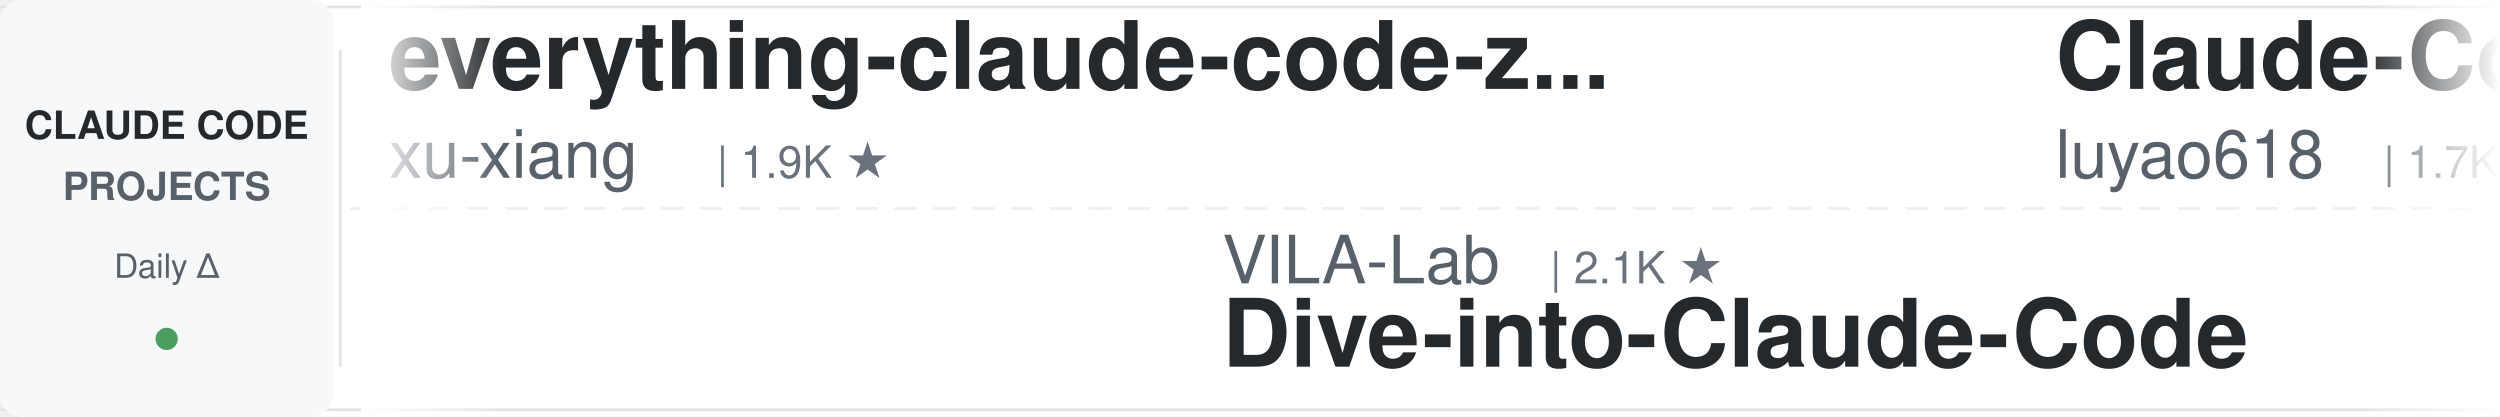
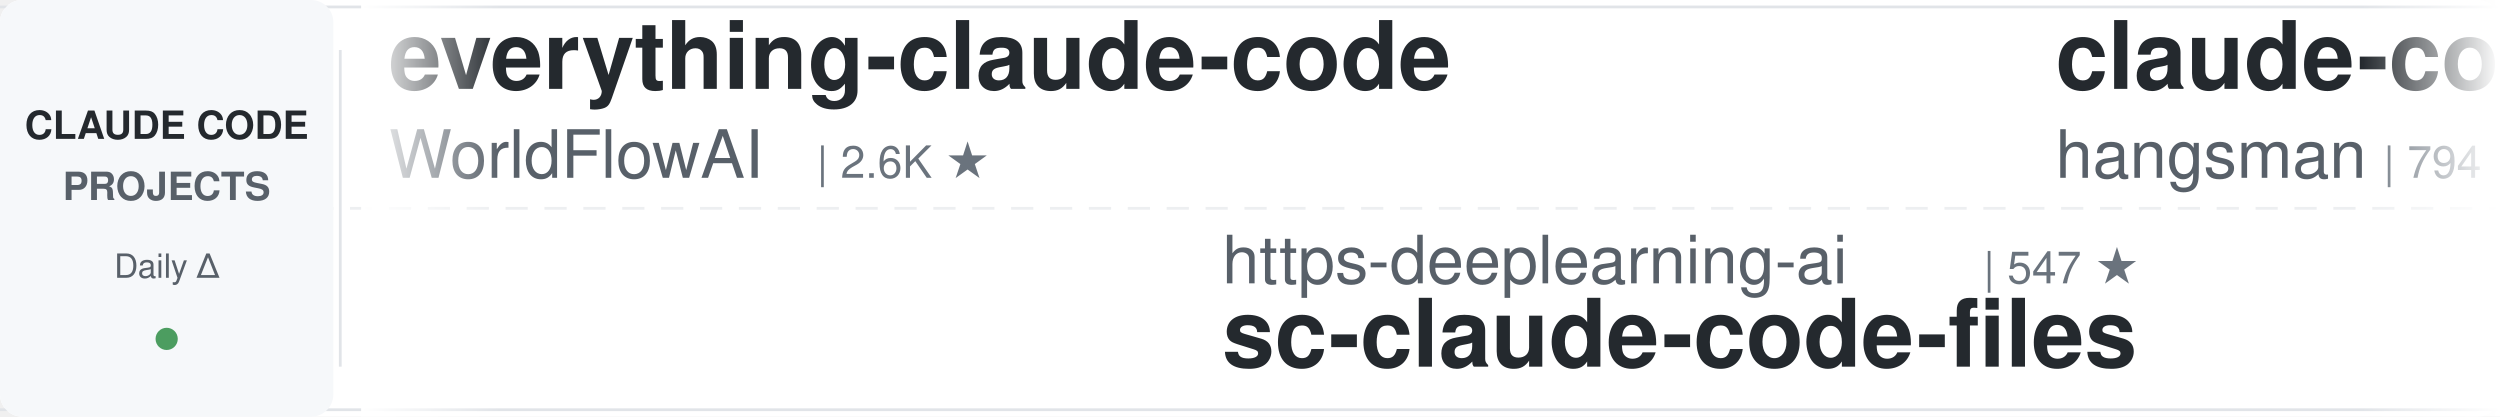
<svg xmlns="http://www.w3.org/2000/svg" width="900" height="150">
  <defs>
    <linearGradient id="leftFade" x1="0%" y1="0%" x2="100%" y2="0%">
      <stop offset="0%" style="stop-color:#ffffff;stop-opacity:1" />
      <stop offset="100%" style="stop-color:#ffffff;stop-opacity:0" />
    </linearGradient>
    <linearGradient id="rightFade" x1="0%" y1="0%" x2="100%" y2="0%">
      <stop offset="0%" style="stop-color:#ffffff;stop-opacity:0" />
      <stop offset="100%" style="stop-color:#ffffff;stop-opacity:1" />
    </linearGradient>
  </defs>
  <rect width="900" height="150" fill="#ffffff" rx="8" />
  <rect x="0" y="2" width="900" height="1" fill="#e1e4e8" />
  <rect x="0" y="147" width="900" height="1" fill="#e1e4e8" />
  <line x1="0" y1="75" x2="900" y2="75" stroke="#e1e4e8" stroke-width="1" stroke-dasharray="8 6" opacity="0.6" />
  <rect x="0" y="0" width="120" height="150" fill="#f6f8fa" rx="8" />
  <text x="60" y="50" font-family="-apple-system, BlinkMacSystemFont, 'Segoe UI', Helvetica, Arial, sans-serif" font-size="14" font-weight="600" fill="#24292e" text-anchor="middle">CLAUDE CODE</text>
  <text x="60" y="72" font-family="-apple-system, BlinkMacSystemFont, 'Segoe UI', Helvetica, Arial, sans-serif" font-size="14" font-weight="600" fill="#586069" text-anchor="middle">PROJECTS</text>
  <text x="60" y="100" font-family="-apple-system, BlinkMacSystemFont, 'Segoe UI', Helvetica, Arial, sans-serif" font-size="12" font-weight="500" fill="#586069" text-anchor="middle">Daily Δ</text>
  <circle cx="60" cy="122" r="4" fill="#22863a" opacity="0.8" />
  <rect x="122" y="18" width="1" height="114" fill="#e1e4e8" />
  <clipPath id="tickerClip">
    <rect x="130" y="0" width="770" height="150" />
  </clipPath>
  <g clip-path="url(#tickerClip)">
    <g id="tickerItems">
      <animateTransform attributeName="transform" attributeType="XML" type="translate" from="0 0" to="-3000 0" dur="54s" repeatCount="indefinite" />
      <g transform="translate(0, 0)">
-         <text x="140" y="32" font-family="-apple-system, BlinkMacSystemFont, 'Segoe UI', Helvetica, Arial, sans-serif" font-size="34" font-weight="600" fill="#24292e">everything-claude-code-z...</text>
-         <text x="140" y="64" font-family="-apple-system, BlinkMacSystemFont, 'Segoe UI', Helvetica, Arial, sans-serif" font-size="24" font-weight="400" fill="#586069">xu-xiang</text>
-         <text x="258" y="64" font-family="-apple-system, BlinkMacSystemFont, 'Segoe UI', Helvetica, Arial, sans-serif" font-size="16" font-weight="500" fill="#6a737d">| 1.9K ★</text>
+         <text x="140" y="32" font-family="-apple-system, BlinkMacSystemFont, 'Segoe UI', Helvetica, Arial, sans-serif" font-size="34" font-weight="600" fill="#24292e">everything-claude-code</text>
+         <text x="140" y="64" font-family="-apple-system, BlinkMacSystemFont, 'Segoe UI', Helvetica, Arial, sans-serif" font-size="24" font-weight="400" fill="#586069">WorldFlowAI</text>
+         <text x="294" y="64" font-family="-apple-system, BlinkMacSystemFont, 'Segoe UI', Helvetica, Arial, sans-serif" font-size="16" font-weight="500" fill="#6a737d">| 2.6K ★</text>
      </g>
      <g transform="translate(300, 0)">
-         <text x="140" y="102" font-family="-apple-system, BlinkMacSystemFont, 'Segoe UI', Helvetica, Arial, sans-serif" font-size="24" font-weight="400" fill="#586069">VILA-Lab</text>
-         <text x="258" y="102" font-family="-apple-system, BlinkMacSystemFont, 'Segoe UI', Helvetica, Arial, sans-serif" font-size="16" font-weight="500" fill="#6a737d">| 2.1K ★</text>
-         <text x="140" y="132" font-family="-apple-system, BlinkMacSystemFont, 'Segoe UI', Helvetica, Arial, sans-serif" font-size="34" font-weight="600" fill="#24292e">Dive-into-Claude-Code</text>
+         <text x="140" y="102" font-family="-apple-system, BlinkMacSystemFont, 'Segoe UI', Helvetica, Arial, sans-serif" font-size="24" font-weight="400" fill="#586069">https-deeplearning-ai</text>
+         <text x="414" y="102" font-family="-apple-system, BlinkMacSystemFont, 'Segoe UI', Helvetica, Arial, sans-serif" font-size="16" font-weight="500" fill="#6a737d">| 547 ★</text>
+         <text x="140" y="132" font-family="-apple-system, BlinkMacSystemFont, 'Segoe UI', Helvetica, Arial, sans-serif" font-size="34" font-weight="600" fill="#24292e">sc-claude-code-files</text>
      </g>
      <g transform="translate(600, 0)">
-         <text x="140" y="32" font-family="-apple-system, BlinkMacSystemFont, 'Segoe UI', Helvetica, Arial, sans-serif" font-size="34" font-weight="600" fill="#24292e">Claude-Code-Source-Study</text>
-         <text x="140" y="64" font-family="-apple-system, BlinkMacSystemFont, 'Segoe UI', Helvetica, Arial, sans-serif" font-size="24" font-weight="400" fill="#586069">luyao618</text>
-         <text x="258" y="64" font-family="-apple-system, BlinkMacSystemFont, 'Segoe UI', Helvetica, Arial, sans-serif" font-size="16" font-weight="500" fill="#6a737d">| 1.7K ★</text>
+         <text x="140" y="32" font-family="-apple-system, BlinkMacSystemFont, 'Segoe UI', Helvetica, Arial, sans-serif" font-size="34" font-weight="600" fill="#24292e">claude-code-source</text>
+         <text x="140" y="64" font-family="-apple-system, BlinkMacSystemFont, 'Segoe UI', Helvetica, Arial, sans-serif" font-size="24" font-weight="400" fill="#586069">hangsman</text>
+         <text x="258" y="64" font-family="-apple-system, BlinkMacSystemFont, 'Segoe UI', Helvetica, Arial, sans-serif" font-size="16" font-weight="500" fill="#6a737d">| 794 ★</text>
      </g>
      <g transform="translate(900, 0)">
-         <text x="140" y="102" font-family="-apple-system, BlinkMacSystemFont, 'Segoe UI', Helvetica, Arial, sans-serif" font-size="24" font-weight="400" fill="#586069">ccplugins</text>
-         <text x="270" y="102" font-family="-apple-system, BlinkMacSystemFont, 'Segoe UI', Helvetica, Arial, sans-serif" font-size="16" font-weight="500" fill="#6a737d">| 932 ★</text>
-         <text x="140" y="132" font-family="-apple-system, BlinkMacSystemFont, 'Segoe UI', Helvetica, Arial, sans-serif" font-size="34" font-weight="600" fill="#24292e">awesome-claude-code-plug...</text>
-       </g>
-       <g transform="translate(1200, 0)">
-         <text x="140" y="32" font-family="-apple-system, BlinkMacSystemFont, 'Segoe UI', Helvetica, Arial, sans-serif" font-size="34" font-weight="600" fill="#24292e">claude-code-hooks-master...</text>
-         <text x="140" y="64" font-family="-apple-system, BlinkMacSystemFont, 'Segoe UI', Helvetica, Arial, sans-serif" font-size="24" font-weight="400" fill="#586069">disler</text>
-         <text x="234" y="64" font-family="-apple-system, BlinkMacSystemFont, 'Segoe UI', Helvetica, Arial, sans-serif" font-size="16" font-weight="500" fill="#6a737d">| 3.9K ★</text>
-       </g>
-       <g transform="translate(1500, 0)">
        <text x="140" y="102" font-family="-apple-system, BlinkMacSystemFont, 'Segoe UI', Helvetica, Arial, sans-serif" font-size="24" font-weight="400" fill="#586069">liuup</text>
        <text x="222" y="102" font-family="-apple-system, BlinkMacSystemFont, 'Segoe UI', Helvetica, Arial, sans-serif" font-size="16" font-weight="500" fill="#6a737d">| 3.9K ★</text>
        <text x="140" y="132" font-family="-apple-system, BlinkMacSystemFont, 'Segoe UI', Helvetica, Arial, sans-serif" font-size="34" font-weight="600" fill="#24292e">claude-code-analysis</text>
      </g>
+       <g transform="translate(1200, 0)">
+         <text x="140" y="32" font-family="-apple-system, BlinkMacSystemFont, 'Segoe UI', Helvetica, Arial, sans-serif" font-size="34" font-weight="600" fill="#24292e">claude-code-proxy</text>
+         <text x="140" y="64" font-family="-apple-system, BlinkMacSystemFont, 'Segoe UI', Helvetica, Arial, sans-serif" font-size="24" font-weight="400" fill="#586069">1rgs</text>
+         <text x="210" y="64" font-family="-apple-system, BlinkMacSystemFont, 'Segoe UI', Helvetica, Arial, sans-serif" font-size="16" font-weight="500" fill="#6a737d">| 3.7K ★</text>
+       </g>
+       <g transform="translate(1500, 0)">
+         <text x="140" y="102" font-family="-apple-system, BlinkMacSystemFont, 'Segoe UI', Helvetica, Arial, sans-serif" font-size="24" font-weight="400" fill="#586069">disler</text>
+         <text x="234" y="102" font-family="-apple-system, BlinkMacSystemFont, 'Segoe UI', Helvetica, Arial, sans-serif" font-size="16" font-weight="500" fill="#6a737d">| 3.9K ★</text>
+         <text x="140" y="132" font-family="-apple-system, BlinkMacSystemFont, 'Segoe UI', Helvetica, Arial, sans-serif" font-size="34" font-weight="600" fill="#24292e">claude-code-hooks-master...</text>
+       </g>
      <g transform="translate(1800, 0)">
-         <text x="140" y="32" font-family="-apple-system, BlinkMacSystemFont, 'Segoe UI', Helvetica, Arial, sans-serif" font-size="34" font-weight="600" fill="#24292e">andrej-karpathy-skills</text>
-         <text x="140" y="64" font-family="-apple-system, BlinkMacSystemFont, 'Segoe UI', Helvetica, Arial, sans-serif" font-size="24" font-weight="400" fill="#586069">multica-ai</text>
-         <text x="282" y="64" font-family="-apple-system, BlinkMacSystemFont, 'Segoe UI', Helvetica, Arial, sans-serif" font-size="16" font-weight="500" fill="#6a737d">| 211.0K ★</text>
+         <text x="140" y="32" font-family="-apple-system, BlinkMacSystemFont, 'Segoe UI', Helvetica, Arial, sans-serif" font-size="34" font-weight="600" fill="#24292e">claude-code-prompts</text>
+         <text x="140" y="64" font-family="-apple-system, BlinkMacSystemFont, 'Segoe UI', Helvetica, Arial, sans-serif" font-size="24" font-weight="400" fill="#586069">repowise-dev</text>
+         <text x="306" y="64" font-family="-apple-system, BlinkMacSystemFont, 'Segoe UI', Helvetica, Arial, sans-serif" font-size="16" font-weight="500" fill="#6a737d">| 1.2K ★</text>
      </g>
      <g transform="translate(2100, 0)">
-         <text x="140" y="102" font-family="-apple-system, BlinkMacSystemFont, 'Segoe UI', Helvetica, Arial, sans-serif" font-size="24" font-weight="400" fill="#586069">shanraisshan</text>
-         <text x="306" y="102" font-family="-apple-system, BlinkMacSystemFont, 'Segoe UI', Helvetica, Arial, sans-serif" font-size="16" font-weight="500" fill="#6a737d">| 65.7K ★</text>
-         <text x="140" y="132" font-family="-apple-system, BlinkMacSystemFont, 'Segoe UI', Helvetica, Arial, sans-serif" font-size="34" font-weight="600" fill="#24292e">claude-code-best-practic...</text>
+         <text x="140" y="102" font-family="-apple-system, BlinkMacSystemFont, 'Segoe UI', Helvetica, Arial, sans-serif" font-size="24" font-weight="400" fill="#586069">Windy3f3f3f3f</text>
+         <text x="318" y="102" font-family="-apple-system, BlinkMacSystemFont, 'Segoe UI', Helvetica, Arial, sans-serif" font-size="16" font-weight="500" fill="#6a737d">| 2.7K ★</text>
+         <text x="140" y="132" font-family="-apple-system, BlinkMacSystemFont, 'Segoe UI', Helvetica, Arial, sans-serif" font-size="34" font-weight="600" fill="#24292e">claude-code-from-scratch</text>
      </g>
      <g transform="translate(2400, 0)">
-         <text x="140" y="32" font-family="-apple-system, BlinkMacSystemFont, 'Segoe UI', Helvetica, Arial, sans-serif" font-size="34" font-weight="600" fill="#24292e">claude-code-proxy</text>
-         <text x="140" y="64" font-family="-apple-system, BlinkMacSystemFont, 'Segoe UI', Helvetica, Arial, sans-serif" font-size="24" font-weight="400" fill="#586069">fuergaosi233</text>
-         <text x="306" y="64" font-family="-apple-system, BlinkMacSystemFont, 'Segoe UI', Helvetica, Arial, sans-serif" font-size="16" font-weight="500" fill="#6a737d">| 2.8K ★</text>
+         <text x="140" y="32" font-family="-apple-system, BlinkMacSystemFont, 'Segoe UI', Helvetica, Arial, sans-serif" font-size="34" font-weight="600" fill="#24292e">claude-code-settings</text>
+         <text x="140" y="64" font-family="-apple-system, BlinkMacSystemFont, 'Segoe UI', Helvetica, Arial, sans-serif" font-size="24" font-weight="400" fill="#586069">feiskyer</text>
+         <text x="258" y="64" font-family="-apple-system, BlinkMacSystemFont, 'Segoe UI', Helvetica, Arial, sans-serif" font-size="16" font-weight="500" fill="#6a737d">| 1.6K ★</text>
      </g>
      <g transform="translate(2700, 0)">
-         <text x="140" y="102" font-family="-apple-system, BlinkMacSystemFont, 'Segoe UI', Helvetica, Arial, sans-serif" font-size="24" font-weight="400" fill="#586069">1rgs</text>
-         <text x="210" y="102" font-family="-apple-system, BlinkMacSystemFont, 'Segoe UI', Helvetica, Arial, sans-serif" font-size="16" font-weight="500" fill="#6a737d">| 3.7K ★</text>
-         <text x="140" y="132" font-family="-apple-system, BlinkMacSystemFont, 'Segoe UI', Helvetica, Arial, sans-serif" font-size="34" font-weight="600" fill="#24292e">claude-code-proxy</text>
+         <text x="140" y="102" font-family="-apple-system, BlinkMacSystemFont, 'Segoe UI', Helvetica, Arial, sans-serif" font-size="24" font-weight="400" fill="#586069">Pimzino</text>
+         <text x="246" y="102" font-family="-apple-system, BlinkMacSystemFont, 'Segoe UI', Helvetica, Arial, sans-serif" font-size="16" font-weight="500" fill="#6a737d">| 3.9K ★</text>
+         <text x="140" y="132" font-family="-apple-system, BlinkMacSystemFont, 'Segoe UI', Helvetica, Arial, sans-serif" font-size="34" font-weight="600" fill="#24292e">claude-code-spec-workflo...</text>
      </g>
      <g transform="translate(3000, 0)">
-         <text x="140" y="32" font-family="-apple-system, BlinkMacSystemFont, 'Segoe UI', Helvetica, Arial, sans-serif" font-size="34" font-weight="600" fill="#24292e">everything-claude-code-z...</text>
-         <text x="140" y="64" font-family="-apple-system, BlinkMacSystemFont, 'Segoe UI', Helvetica, Arial, sans-serif" font-size="24" font-weight="400" fill="#586069">xu-xiang</text>
-         <text x="258" y="64" font-family="-apple-system, BlinkMacSystemFont, 'Segoe UI', Helvetica, Arial, sans-serif" font-size="16" font-weight="500" fill="#6a737d">| 1.9K ★</text>
+         <text x="140" y="32" font-family="-apple-system, BlinkMacSystemFont, 'Segoe UI', Helvetica, Arial, sans-serif" font-size="34" font-weight="600" fill="#24292e">everything-claude-code</text>
+         <text x="140" y="64" font-family="-apple-system, BlinkMacSystemFont, 'Segoe UI', Helvetica, Arial, sans-serif" font-size="24" font-weight="400" fill="#586069">WorldFlowAI</text>
+         <text x="294" y="64" font-family="-apple-system, BlinkMacSystemFont, 'Segoe UI', Helvetica, Arial, sans-serif" font-size="16" font-weight="500" fill="#6a737d">| 2.6K ★</text>
      </g>
      <g transform="translate(3300, 0)">
-         <text x="140" y="102" font-family="-apple-system, BlinkMacSystemFont, 'Segoe UI', Helvetica, Arial, sans-serif" font-size="24" font-weight="400" fill="#586069">VILA-Lab</text>
-         <text x="258" y="102" font-family="-apple-system, BlinkMacSystemFont, 'Segoe UI', Helvetica, Arial, sans-serif" font-size="16" font-weight="500" fill="#6a737d">| 2.1K ★</text>
-         <text x="140" y="132" font-family="-apple-system, BlinkMacSystemFont, 'Segoe UI', Helvetica, Arial, sans-serif" font-size="34" font-weight="600" fill="#24292e">Dive-into-Claude-Code</text>
+         <text x="140" y="102" font-family="-apple-system, BlinkMacSystemFont, 'Segoe UI', Helvetica, Arial, sans-serif" font-size="24" font-weight="400" fill="#586069">https-deeplearning-ai</text>
+         <text x="414" y="102" font-family="-apple-system, BlinkMacSystemFont, 'Segoe UI', Helvetica, Arial, sans-serif" font-size="16" font-weight="500" fill="#6a737d">| 547 ★</text>
+         <text x="140" y="132" font-family="-apple-system, BlinkMacSystemFont, 'Segoe UI', Helvetica, Arial, sans-serif" font-size="34" font-weight="600" fill="#24292e">sc-claude-code-files</text>
      </g>
      <g transform="translate(3600, 0)">
-         <text x="140" y="32" font-family="-apple-system, BlinkMacSystemFont, 'Segoe UI', Helvetica, Arial, sans-serif" font-size="34" font-weight="600" fill="#24292e">Claude-Code-Source-Study</text>
-         <text x="140" y="64" font-family="-apple-system, BlinkMacSystemFont, 'Segoe UI', Helvetica, Arial, sans-serif" font-size="24" font-weight="400" fill="#586069">luyao618</text>
-         <text x="258" y="64" font-family="-apple-system, BlinkMacSystemFont, 'Segoe UI', Helvetica, Arial, sans-serif" font-size="16" font-weight="500" fill="#6a737d">| 1.7K ★</text>
+         <text x="140" y="32" font-family="-apple-system, BlinkMacSystemFont, 'Segoe UI', Helvetica, Arial, sans-serif" font-size="34" font-weight="600" fill="#24292e">claude-code-source</text>
+         <text x="140" y="64" font-family="-apple-system, BlinkMacSystemFont, 'Segoe UI', Helvetica, Arial, sans-serif" font-size="24" font-weight="400" fill="#586069">hangsman</text>
+         <text x="258" y="64" font-family="-apple-system, BlinkMacSystemFont, 'Segoe UI', Helvetica, Arial, sans-serif" font-size="16" font-weight="500" fill="#6a737d">| 794 ★</text>
      </g>
      <g transform="translate(3900, 0)">
-         <text x="140" y="102" font-family="-apple-system, BlinkMacSystemFont, 'Segoe UI', Helvetica, Arial, sans-serif" font-size="24" font-weight="400" fill="#586069">ccplugins</text>
-         <text x="270" y="102" font-family="-apple-system, BlinkMacSystemFont, 'Segoe UI', Helvetica, Arial, sans-serif" font-size="16" font-weight="500" fill="#6a737d">| 932 ★</text>
-         <text x="140" y="132" font-family="-apple-system, BlinkMacSystemFont, 'Segoe UI', Helvetica, Arial, sans-serif" font-size="34" font-weight="600" fill="#24292e">awesome-claude-code-plug...</text>
+         <text x="140" y="102" font-family="-apple-system, BlinkMacSystemFont, 'Segoe UI', Helvetica, Arial, sans-serif" font-size="24" font-weight="400" fill="#586069">liuup</text>
+         <text x="222" y="102" font-family="-apple-system, BlinkMacSystemFont, 'Segoe UI', Helvetica, Arial, sans-serif" font-size="16" font-weight="500" fill="#6a737d">| 3.9K ★</text>
+         <text x="140" y="132" font-family="-apple-system, BlinkMacSystemFont, 'Segoe UI', Helvetica, Arial, sans-serif" font-size="34" font-weight="600" fill="#24292e">claude-code-analysis</text>
      </g>
    </g>
  </g>
  <rect x="130" y="0" width="50" height="150" fill="url(#leftFade)" />
  <rect x="850" y="0" width="50" height="150" fill="url(#rightFade)" />
</svg>
